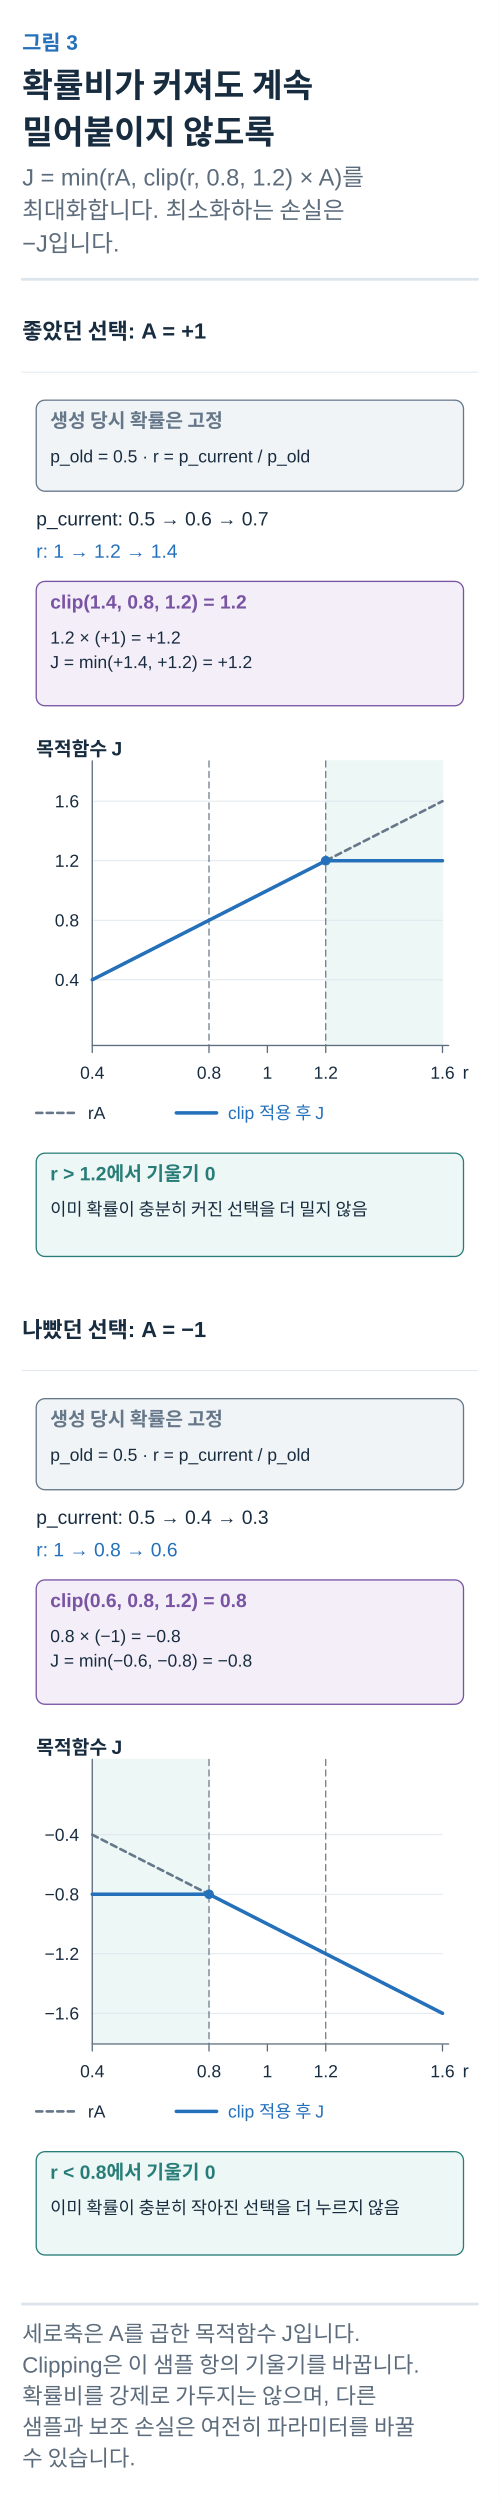
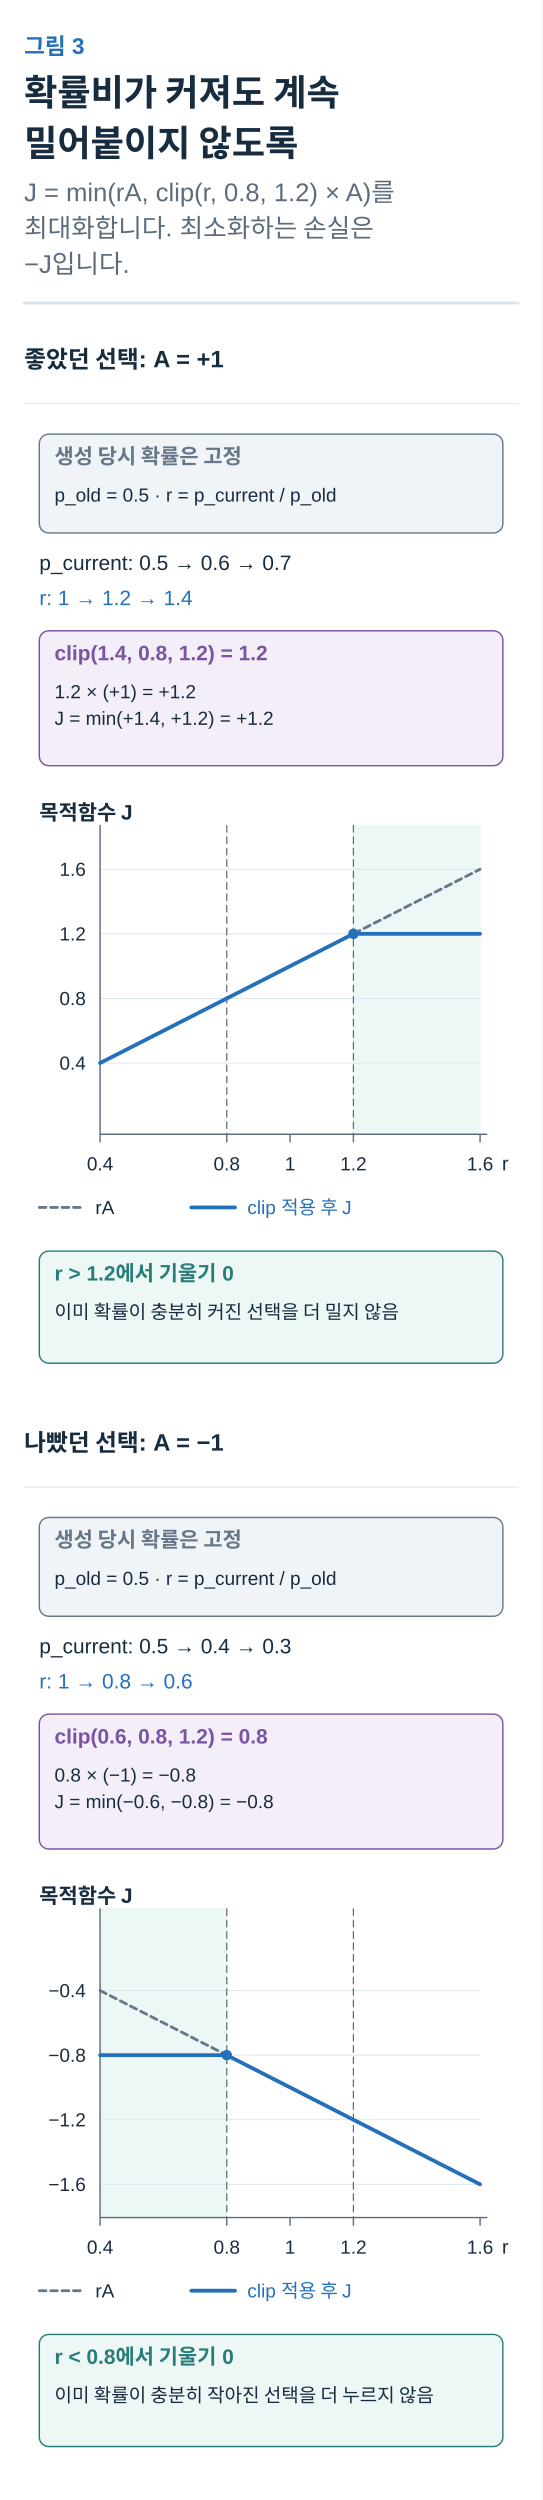
- <svg xmlns="http://www.w3.org/2000/svg" width="360" height="1801" viewBox="0 0 360 1801" role="img" aria-labelledby="title desc">
+ <svg xmlns="http://www.w3.org/2000/svg" width="360" height="1660" viewBox="0 0 360 1660" role="img" aria-labelledby="title desc">
  <defs>
    <marker id="arrow-ink" viewBox="0 0 10 10" refX="8" refY="5" markerWidth="6" markerHeight="6" orient="auto">
      <path d="M1 1 L9 5 L1 9" fill="none" stroke="#182C40" stroke-width="1.6" />
    </marker>
    <marker id="arrow-muted" viewBox="0 0 10 10" refX="8" refY="5" markerWidth="6" markerHeight="6" orient="auto">
      <path d="M1 1 L9 5 L1 9" fill="none" stroke="#5C6C7C" stroke-width="1.6" />
    </marker>
    <marker id="arrow-line" viewBox="0 0 10 10" refX="8" refY="5" markerWidth="6" markerHeight="6" orient="auto">
      <path d="M1 1 L9 5 L1 9" fill="none" stroke="#DCE4EC" stroke-width="1.6" />
    </marker>
    <marker id="arrow-paper" viewBox="0 0 10 10" refX="8" refY="5" markerWidth="6" markerHeight="6" orient="auto">
      <path d="M1 1 L9 5 L1 9" fill="none" stroke="#FFFFFF" stroke-width="1.6" />
    </marker>
    <marker id="arrow-blue" viewBox="0 0 10 10" refX="8" refY="5" markerWidth="6" markerHeight="6" orient="auto">
      <path d="M1 1 L9 5 L1 9" fill="none" stroke="#2470BB" stroke-width="1.6" />
    </marker>
    <marker id="arrow-teal" viewBox="0 0 10 10" refX="8" refY="5" markerWidth="6" markerHeight="6" orient="auto">
      <path d="M1 1 L9 5 L1 9" fill="none" stroke="#287D78" stroke-width="1.6" />
    </marker>
    <marker id="arrow-orange" viewBox="0 0 10 10" refX="8" refY="5" markerWidth="6" markerHeight="6" orient="auto">
      <path d="M1 1 L9 5 L1 9" fill="none" stroke="#B55B22" stroke-width="1.6" />
    </marker>
    <marker id="arrow-purple" viewBox="0 0 10 10" refX="8" refY="5" markerWidth="6" markerHeight="6" orient="auto">
      <path d="M1 1 L9 5 L1 9" fill="none" stroke="#7954A3" stroke-width="1.6" />
    </marker>
    <marker id="arrow-gray" viewBox="0 0 10 10" refX="8" refY="5" markerWidth="6" markerHeight="6" orient="auto">
      <path d="M1 1 L9 5 L1 9" fill="none" stroke="#657789" stroke-width="1.6" />
    </marker>
    <marker id="arrow-red" viewBox="0 0 10 10" refX="8" refY="5" markerWidth="6" markerHeight="6" orient="auto">
      <path d="M1 1 L9 5 L1 9" fill="none" stroke="#B34242" stroke-width="1.6" />
    </marker>
    <marker id="arrow-indigo" viewBox="0 0 10 10" refX="8" refY="5" markerWidth="6" markerHeight="6" orient="auto">
      <path d="M1 1 L9 5 L1 9" fill="none" stroke="#4C60A8" stroke-width="1.6" />
    </marker>
    <marker id="arrow-slate" viewBox="0 0 10 10" refX="8" refY="5" markerWidth="6" markerHeight="6" orient="auto">
      <path d="M1 1 L9 5 L1 9" fill="none" stroke="#8191A0" stroke-width="1.6" />
    </marker>
    <marker id="arrow-surface" viewBox="0 0 10 10" refX="8" refY="5" markerWidth="6" markerHeight="6" orient="auto">
      <path d="M1 1 L9 5 L1 9" fill="none" stroke="#F8FAFC" stroke-width="1.6" />
    </marker>
  </defs>
  <style>text{font-family:Arial,"Apple SD Gothic Neo","Noto Sans KR",sans-serif}text[font-family]{font-family:Menlo,Consolas,monospace}path{stroke-linecap:round;stroke-linejoin:round}</style>
  <rect width="100%" height="100%" fill="white" />
  <text x="16" y="36" fill="#2470BB" font-size="15" font-weight="600" text-anchor="start" data-max-width="328">그림 3</text>
  <text x="16" y="70" fill="#182C40" font-size="24" font-weight="700" text-anchor="start" data-max-width="328">확률비가 커져도 계속</text>
  <text x="16" y="103.6" fill="#182C40" font-size="24" font-weight="700" text-anchor="start" data-max-width="328">밀어붙이지 않도록</text>
  <text x="16" y="133.6" fill="#5C6C7C" font-size="17" font-weight="400" text-anchor="start" data-max-width="328">J = min(rA, clip(r, 0.8, 1.2) × A)를</text>
  <text x="16" y="157.4" fill="#5C6C7C" font-size="17" font-weight="400" text-anchor="start" data-max-width="328">최대화합니다. 최소화하는 손실은</text>
  <text x="16" y="181.2" fill="#5C6C7C" font-size="17" font-weight="400" text-anchor="start" data-max-width="328">−J입니다.</text>
  <path d="M16,201.2 H344" stroke="#DCE4EC" stroke-width="2" />
  <g transform="translate(16 225.2) scale(0.6307692)" data-panel="1">
    <text x="0" y="30" fill="#182C40" font-size="25" font-weight="600" text-anchor="start" data-max-width="520">좋았던 선택: A = +1</text>
    <path d="M0 68 L520 68" stroke="#DCE4EC" stroke-width="1" fill="none" />
    <g data-container="true">
      <rect x="16" y="100" width="488" height="104" rx="10" fill="#F1F4F7" stroke="#657789" stroke-width="1.5" />
      <text x="32" y="131" fill="#657789" font-size="22" font-weight="600" text-anchor="start" data-max-width="456">생성 당시 확률은 고정</text>
      <text x="32" y="171" fill="#182C40" font-size="20" font-weight="400" text-anchor="start" data-max-width="456">p_old = 0.5 · r = p_current / p_old</text>
    </g>
    <text x="16" y="243" fill="#182C40" font-size="22" font-weight="400" text-anchor="start" data-max-width="488">p_current:  0.5 → 0.6 → 0.7</text>
    <text x="16" y="280" fill="#2470BB" font-size="22" font-weight="400" text-anchor="start" data-max-width="488">r:  1 → 1.2 → 1.4</text>
    <g data-container="true">
      <rect x="16" y="307" width="488" height="142" rx="10" fill="#F3EEF8" stroke="#7954A3" stroke-width="1.5" />
      <text x="32" y="338" fill="#7954A3" font-size="22" font-weight="600" text-anchor="start" data-max-width="456">clip(1.4, 0.8, 1.2) = 1.2</text>
      <text x="32" y="378" fill="#182C40" font-size="20" font-weight="400" text-anchor="start" data-max-width="456">1.2 × (+1) = +1.2</text>
      <text x="32" y="406" fill="#182C40" font-size="20" font-weight="400" text-anchor="start" data-max-width="456">J = min(+1.4, +1.2) = +1.2</text>
    </g>
    <g transform="translate(0,180)">
      <rect x="346.667" y="332" width="133.333" height="324" rx="0" fill="#EDF7F5" stroke="#EDF7F5" stroke-width="1.5" />
      <text x="16" y="326" fill="#182C40" font-size="22" font-weight="600" text-anchor="start" data-max-width="488">목적함수 J</text>
      <path d="M80 582 L480 582" stroke="#DCE4EC" stroke-width="1" fill="none" />
      <text x="65" y="589" fill="#182C40" font-size="20" font-weight="400" text-anchor="end" data-max-width="58">0.4</text>
      <path d="M80 514 L480 514" stroke="#DCE4EC" stroke-width="1" fill="none" />
      <text x="65" y="521" fill="#182C40" font-size="20" font-weight="400" text-anchor="end" data-max-width="58">0.8</text>
      <path d="M80 446 L480 446" stroke="#DCE4EC" stroke-width="1" fill="none" />
      <text x="65" y="453" fill="#182C40" font-size="20" font-weight="400" text-anchor="end" data-max-width="58">1.2</text>
      <path d="M80 378 L480 378" stroke="#DCE4EC" stroke-width="1" fill="none" />
      <text x="65" y="385" fill="#182C40" font-size="20" font-weight="400" text-anchor="end" data-max-width="58">1.6</text>
      <path d="M80 332 L80 657" stroke="#5C6C7C" stroke-width="1.5" fill="none" />
      <path d="M80 657 L487 657" stroke="#5C6C7C" stroke-width="1.5" fill="none" />
      <path d="M80 658 L80 665" stroke="#5C6C7C" stroke-width="1.5" fill="none" />
      <text x="80" y="695" fill="#182C40" font-size="20" font-weight="400" text-anchor="middle" data-max-width="60">0.4</text>
      <path d="M213.333 658 L213.333 665" stroke="#5C6C7C" stroke-width="1.5" fill="none" />
      <text x="213.333" y="695" fill="#182C40" font-size="20" font-weight="400" text-anchor="middle" data-max-width="60">0.8</text>
      <path d="M280 658 L280 665" stroke="#5C6C7C" stroke-width="1.5" fill="none" />
      <text x="280" y="695" fill="#182C40" font-size="20" font-weight="400" text-anchor="middle" data-max-width="60">1</text>
      <path d="M346.667 658 L346.667 665" stroke="#5C6C7C" stroke-width="1.5" fill="none" />
      <text x="346.667" y="695" fill="#182C40" font-size="20" font-weight="400" text-anchor="middle" data-max-width="60">1.2</text>
      <path d="M480 658 L480 665" stroke="#5C6C7C" stroke-width="1.5" fill="none" />
      <text x="480" y="695" fill="#182C40" font-size="20" font-weight="400" text-anchor="middle" data-max-width="60">1.6</text>
      <text x="503" y="695" fill="#182C40" font-size="21" font-weight="400" text-anchor="start" data-max-width="17">r</text>
      <path d="M213.333 332 L213.333 657" stroke="#5C6C7C" stroke-width="1.3" fill="none" stroke-dasharray="7 5" />
      <path d="M346.667 332 L346.667 657" stroke="#5C6C7C" stroke-width="1.3" fill="none" stroke-dasharray="7 5" />
      <path d="M80 582 L480 378" stroke="#657789" stroke-width="3" fill="none" stroke-dasharray="7 5" />
      <path d="M80 582 L213.333 514 L346.667 446 L480 446" stroke="#2470BB" stroke-width="4" fill="none" />
      <circle cx="346.667" cy="446" r="5" fill="#2470BB" stroke="#2470BB" />
      <path d="M16 734 L62 734" stroke="#657789" stroke-width="3" fill="none" stroke-dasharray="7 5" />
      <text x="75" y="741" fill="#182C40" font-size="20" font-weight="400" text-anchor="start" data-max-width="55">rA</text>
      <path d="M176 734 L222 734" stroke="#2470BB" stroke-width="4" fill="none" />
      <text x="235" y="741" fill="#2470BB" font-size="20" font-weight="400" text-anchor="start" data-max-width="269">clip 적용 후 J</text>
      <g data-container="true">
        <rect x="16" y="780" width="488" height="118" rx="10" fill="#EDF7F5" stroke="#287D78" stroke-width="1.5" />
        <text x="32" y="811" fill="#287D78" font-size="22" font-weight="600" text-anchor="start" data-max-width="456">r &gt; 1.2에서 기울기 0</text>
        <text x="32" y="851" fill="#182C40" font-size="20" font-weight="400" text-anchor="start" data-max-width="456">이미 확률이 충분히 커진 선택을 더 밀지 않음</text>
      </g>
    </g>
  </g>
  <g transform="translate(16 944.5231) scale(0.6307692)" data-panel="2">
    <text x="0" y="30" fill="#182C40" font-size="25" font-weight="600" text-anchor="start" data-max-width="520">나빴던 선택: A = −1</text>
    <path d="M0 68 L520 68" stroke="#DCE4EC" stroke-width="1" fill="none" />
    <g data-container="true">
      <rect x="16" y="100" width="488" height="104" rx="10" fill="#F1F4F7" stroke="#657789" stroke-width="1.5" />
      <text x="32" y="131" fill="#657789" font-size="22" font-weight="600" text-anchor="start" data-max-width="456">생성 당시 확률은 고정</text>
      <text x="32" y="171" fill="#182C40" font-size="20" font-weight="400" text-anchor="start" data-max-width="456">p_old = 0.5 · r = p_current / p_old</text>
    </g>
    <text x="16" y="243" fill="#182C40" font-size="22" font-weight="400" text-anchor="start" data-max-width="488">p_current:  0.5 → 0.4 → 0.3</text>
    <text x="16" y="280" fill="#2470BB" font-size="22" font-weight="400" text-anchor="start" data-max-width="488">r:  1 → 0.8 → 0.6</text>
    <g data-container="true">
      <rect x="16" y="307" width="488" height="142" rx="10" fill="#F3EEF8" stroke="#7954A3" stroke-width="1.5" />
      <text x="32" y="338" fill="#7954A3" font-size="22" font-weight="600" text-anchor="start" data-max-width="456">clip(0.6, 0.8, 1.2) = 0.8</text>
      <text x="32" y="378" fill="#182C40" font-size="20" font-weight="400" text-anchor="start" data-max-width="456">0.8 × (−1) = −0.8</text>
      <text x="32" y="406" fill="#182C40" font-size="20" font-weight="400" text-anchor="start" data-max-width="456">J = min(−0.6, −0.8) = −0.8</text>
    </g>
    <g transform="translate(0,180)">
      <rect x="80" y="332" width="133.333" height="324" rx="0" fill="#EDF7F5" stroke="#EDF7F5" stroke-width="1.5" />
      <text x="16" y="326" fill="#182C40" font-size="22" font-weight="600" text-anchor="start" data-max-width="488">목적함수 J</text>
      <path d="M80 418 L480 418" stroke="#DCE4EC" stroke-width="1" fill="none" />
      <text x="65" y="425" fill="#182C40" font-size="20" font-weight="400" text-anchor="end" data-max-width="58">−0.4</text>
      <path d="M80 486 L480 486" stroke="#DCE4EC" stroke-width="1" fill="none" />
      <text x="65" y="493" fill="#182C40" font-size="20" font-weight="400" text-anchor="end" data-max-width="58">−0.8</text>
      <path d="M80 554 L480 554" stroke="#DCE4EC" stroke-width="1" fill="none" />
      <text x="65" y="561" fill="#182C40" font-size="20" font-weight="400" text-anchor="end" data-max-width="58">−1.2</text>
      <path d="M80 622 L480 622" stroke="#DCE4EC" stroke-width="1" fill="none" />
      <text x="65" y="629" fill="#182C40" font-size="20" font-weight="400" text-anchor="end" data-max-width="58">−1.6</text>
      <path d="M80 332 L80 657" stroke="#5C6C7C" stroke-width="1.5" fill="none" />
      <path d="M80 657 L487 657" stroke="#5C6C7C" stroke-width="1.5" fill="none" />
      <path d="M80 658 L80 665" stroke="#5C6C7C" stroke-width="1.5" fill="none" />
      <text x="80" y="695" fill="#182C40" font-size="20" font-weight="400" text-anchor="middle" data-max-width="60">0.4</text>
      <path d="M213.333 658 L213.333 665" stroke="#5C6C7C" stroke-width="1.5" fill="none" />
      <text x="213.333" y="695" fill="#182C40" font-size="20" font-weight="400" text-anchor="middle" data-max-width="60">0.8</text>
      <path d="M280 658 L280 665" stroke="#5C6C7C" stroke-width="1.5" fill="none" />
      <text x="280" y="695" fill="#182C40" font-size="20" font-weight="400" text-anchor="middle" data-max-width="60">1</text>
      <path d="M346.667 658 L346.667 665" stroke="#5C6C7C" stroke-width="1.5" fill="none" />
      <text x="346.667" y="695" fill="#182C40" font-size="20" font-weight="400" text-anchor="middle" data-max-width="60">1.2</text>
      <path d="M480 658 L480 665" stroke="#5C6C7C" stroke-width="1.5" fill="none" />
      <text x="480" y="695" fill="#182C40" font-size="20" font-weight="400" text-anchor="middle" data-max-width="60">1.6</text>
      <text x="503" y="695" fill="#182C40" font-size="21" font-weight="400" text-anchor="start" data-max-width="17">r</text>
      <path d="M213.333 332 L213.333 657" stroke="#5C6C7C" stroke-width="1.3" fill="none" stroke-dasharray="7 5" />
      <path d="M346.667 332 L346.667 657" stroke="#5C6C7C" stroke-width="1.3" fill="none" stroke-dasharray="7 5" />
      <path d="M80 418 L480 622" stroke="#657789" stroke-width="3" fill="none" stroke-dasharray="7 5" />
      <path d="M80 486 L213.333 486 L346.667 554 L480 622" stroke="#2470BB" stroke-width="4" fill="none" />
      <circle cx="213.333" cy="486" r="5" fill="#2470BB" stroke="#2470BB" />
      <path d="M16 734 L62 734" stroke="#657789" stroke-width="3" fill="none" stroke-dasharray="7 5" />
      <text x="75" y="741" fill="#182C40" font-size="20" font-weight="400" text-anchor="start" data-max-width="55">rA</text>
      <path d="M176 734 L222 734" stroke="#2470BB" stroke-width="4" fill="none" />
      <text x="235" y="741" fill="#2470BB" font-size="20" font-weight="400" text-anchor="start" data-max-width="269">clip 적용 후 J</text>
      <g data-container="true">
        <rect x="16" y="780" width="488" height="118" rx="10" fill="#EDF7F5" stroke="#287D78" stroke-width="1.5" />
        <text x="32" y="811" fill="#287D78" font-size="22" font-weight="600" text-anchor="start" data-max-width="456">r &lt; 0.8에서 기울기 0</text>
        <text x="32" y="851" fill="#182C40" font-size="20" font-weight="400" text-anchor="start" data-max-width="456">이미 확률이 충분히 작아진 선택을 더 누르지 않음</text>
      </g>
    </g>
  </g>
-   <path d="M16,1659.846 H344" stroke="#DCE4EC" stroke-width="2" />
-   <text x="16" y="1686.846" fill="#5C6C7C" font-size="16" font-weight="400" text-anchor="start" data-max-width="328">세로축은 A를 곱한 목적함수 J입니다.</text>
-   <text x="16" y="1709.246" fill="#5C6C7C" font-size="16" font-weight="400" text-anchor="start" data-max-width="328">Clipping은 이 샘플 항의 기울기를 바꿉니다.</text>
-   <text x="16" y="1731.646" fill="#5C6C7C" font-size="16" font-weight="400" text-anchor="start" data-max-width="328">확률비를 강제로 가두지는 않으며, 다른</text>
-   <text x="16" y="1754.046" fill="#5C6C7C" font-size="16" font-weight="400" text-anchor="start" data-max-width="328">샘플과 보조 손실은 여전히 파라미터를 바꿀</text>
-   <text x="16" y="1776.446" fill="#5C6C7C" font-size="16" font-weight="400" text-anchor="start" data-max-width="328">수 있습니다.</text>
</svg>
